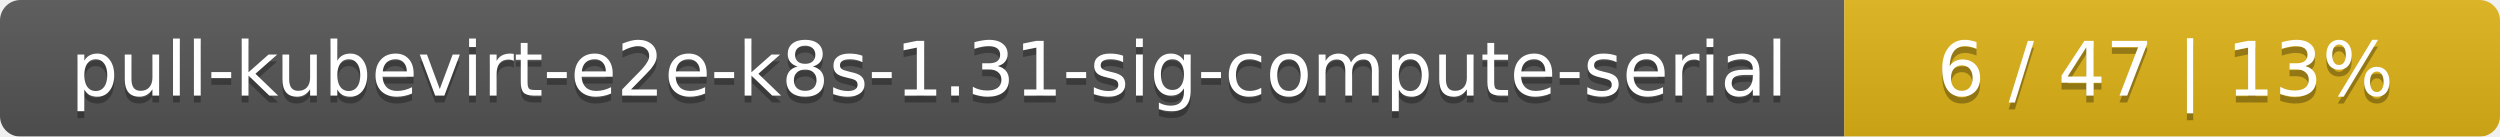
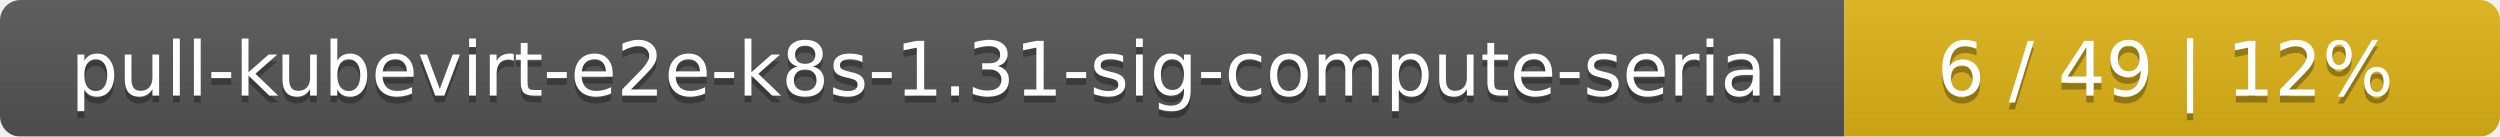
<svg xmlns="http://www.w3.org/2000/svg" width="366" height="20">
  <linearGradient id="smooth" x2="0" y2="100%">
    <stop offset="0" stop-color="#bbb" stop-opacity=".1" />
    <stop offset="1" stop-opacity=".1" />
  </linearGradient>
  <mask id="round">
    <rect width="366" height="20" rx="3" fill="#fff" />
  </mask>
  <g mask="url(#round)">
    <rect width="270" height="20" fill="#555" />
    <rect x="270" width="96" height="20" fill="#dfb317" />
    <rect width="366" height="20" fill="url(#smooth)" />
  </g>
  <g fill="#fff" text-anchor="middle" font-family="DejaVu Sans,Verdana,Geneva,sans-serif" font-size="11">
    <text x="136" y="15" fill="#010101" fill-opacity=".3">pull-kubevirt-e2e-k8s-1.31-sig-compute-serial</text>
    <text x="136" y="14">pull-kubevirt-e2e-k8s-1.31-sig-compute-serial</text>
-     <text x="317" y="15" fill="#010101" fill-opacity=".3">6 / 47    |    13%</text>
-     <text x="317" y="14">6 / 47    |    13%</text>
+     <text x="317" y="15" fill="#010101" fill-opacity=".3">6 / 49    |    12%</text>
+     <text x="317" y="14">6 / 49    |    12%</text>
  </g>
</svg>
